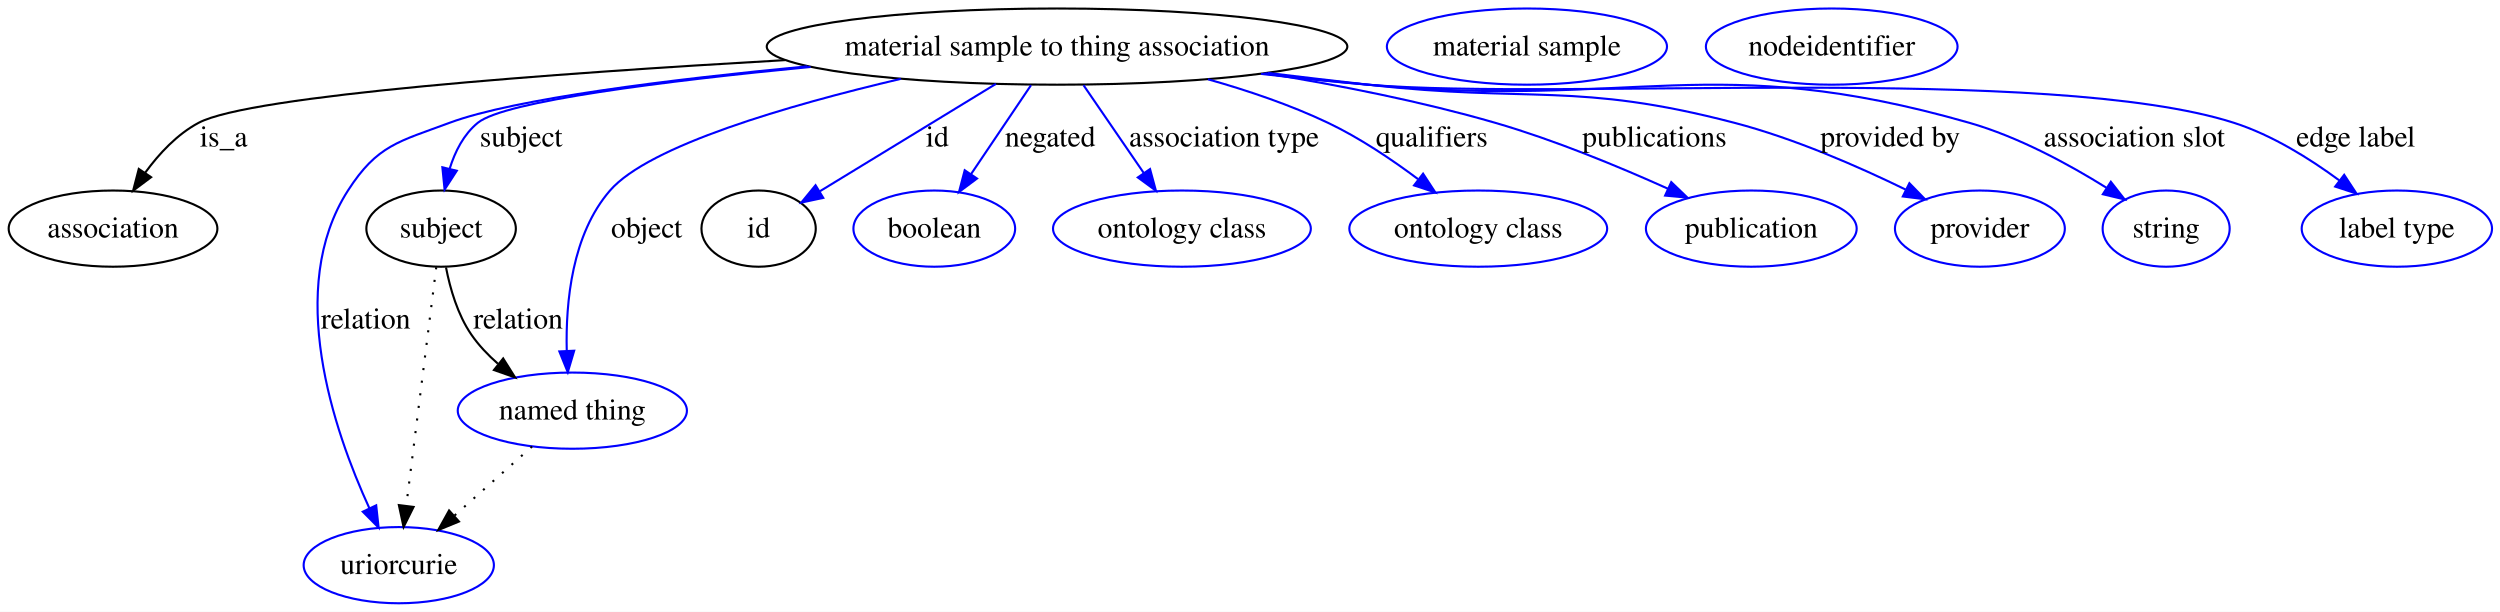
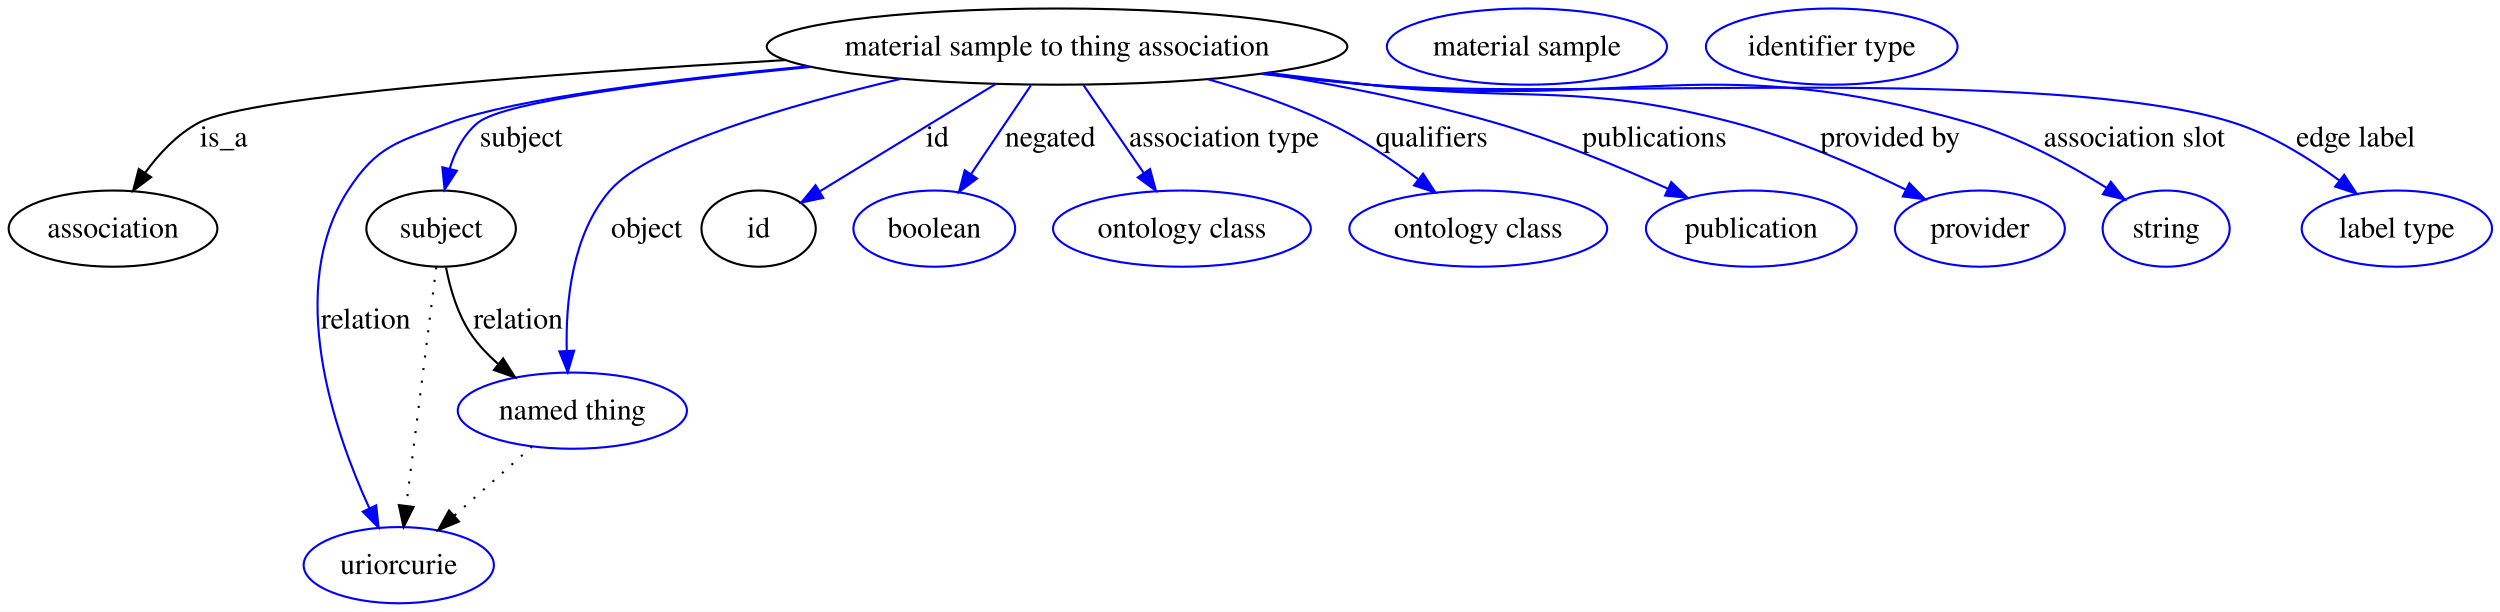
<svg xmlns="http://www.w3.org/2000/svg" width="1181pt" height="289pt" viewBox="0.00 0.00 1181.13 289.00">
  <g id="graph0" class="graph" transform="scale(1 1) rotate(0) translate(4 285)">
    <polygon fill="#ffffff" stroke="transparent" points="-4,4 -4,-285 1177.131,-285 1177.131,4 -4,4" />
    <g id="node1" class="node">
      <ellipse fill="none" stroke="#000000" cx="495.401" cy="-263" rx="137.145" ry="18" />
      <text text-anchor="middle" x="495.401" y="-258.8" font-family="Times,serif" font-size="14.00" fill="#000000">material sample to thing association</text>
    </g>
    <g id="node2" class="node">
      <ellipse fill="none" stroke="#000000" cx="49.401" cy="-177" rx="49.303" ry="18" />
      <text text-anchor="middle" x="49.401" y="-172.8" font-family="Times,serif" font-size="14.00" fill="#000000">association</text>
    </g>
    <g id="edge1" class="edge">
      <path fill="none" stroke="#000000" d="M366.856,-256.61C257.365,-250.344 114.003,-239.87 89.85,-227 79.694,-221.589 71.16,-212.431 64.588,-203.42" />
      <polygon fill="#000000" stroke="#000000" points="67.381,-201.301 58.898,-194.952 61.57,-205.205 67.381,-201.301" />
      <text text-anchor="middle" x="101.677" y="-215.8" font-family="Times,serif" font-size="14.00" fill="#000000">is_a</text>
    </g>
    <g id="node3" class="node">
      <ellipse fill="none" stroke="#000000" cx="204.401" cy="-177" rx="35.313" ry="18" />
      <text text-anchor="middle" x="204.401" y="-172.8" font-family="Times,serif" font-size="14.00" fill="#000000">subject</text>
    </g>
    <g id="edge2" class="edge">
      <path fill="none" stroke="#0000ff" d="M378.95,-253.397C310.258,-246.74 234.329,-237.255 221.746,-227 215.063,-221.553 210.948,-213.38 208.418,-205.212" />
      <polygon fill="#0000ff" stroke="#0000ff" points="211.806,-204.331 206.05,-195.435 205.002,-205.978 211.806,-204.331" />
      <text text-anchor="middle" x="242.229" y="-215.8" font-family="Times,serif" font-size="14.00" fill="#000000">subject</text>
    </g>
    <g id="node5" class="node">
      <ellipse fill="none" stroke="#0000ff" cx="184.401" cy="-18" rx="44.942" ry="18" />
      <text text-anchor="middle" x="184.401" y="-13.8" font-family="Times,serif" font-size="14.00" fill="#000000">uriorcurie</text>
    </g>
    <g id="edge3" class="edge">
      <path fill="none" stroke="#0000ff" d="M377.496,-253.698C312.523,-247.494 238.991,-238.388 208.401,-227 184.373,-218.054 174.276,-216.561 160.401,-195 130.671,-148.799 153.586,-81.772 170.518,-44.872" />
      <polygon fill="#0000ff" stroke="#0000ff" points="173.728,-46.271 174.872,-35.738 167.41,-43.259 173.728,-46.271" />
      <text text-anchor="middle" x="168.781" y="-129.8" font-family="Times,serif" font-size="14.00" fill="#000000">relation</text>
    </g>
    <g id="node6" class="node">
      <ellipse fill="none" stroke="#0000ff" cx="266.401" cy="-91" rx="54.139" ry="18" />
      <text text-anchor="middle" x="266.401" y="-86.8" font-family="Times,serif" font-size="14.00" fill="#000000">named thing</text>
    </g>
    <g id="edge4" class="edge">
      <path fill="none" stroke="#0000ff" d="M421.582,-247.763C368.271,-235.244 302.555,-216.172 284.195,-195 266.271,-174.332 263.205,-142.383 263.76,-119.35" />
      <polygon fill="#0000ff" stroke="#0000ff" points="267.266,-119.315 264.252,-109.158 260.274,-118.977 267.266,-119.315" />
      <text text-anchor="middle" x="301.505" y="-172.8" font-family="Times,serif" font-size="14.00" fill="#000000">object</text>
    </g>
    <g id="node7" class="node">
      <ellipse fill="none" stroke="#000000" cx="354.401" cy="-177" rx="27" ry="18" />
      <text text-anchor="middle" x="354.401" y="-172.8" font-family="Times,serif" font-size="14.00" fill="#000000">id</text>
    </g>
    <g id="edge5" class="edge">
      <path fill="none" stroke="#0000ff" d="M466.528,-245.389C442.238,-230.574 407.676,-209.494 383.361,-194.663" />
      <polygon fill="#0000ff" stroke="#0000ff" points="384.947,-191.531 374.587,-189.312 381.302,-197.507 384.947,-191.531" />
      <text text-anchor="middle" x="438.846" y="-215.8" font-family="Times,serif" font-size="14.00" fill="#000000">id</text>
    </g>
    <g id="node9" class="node">
      <ellipse fill="none" stroke="#0000ff" cx="437.401" cy="-177" rx="38.202" ry="18" />
      <text text-anchor="middle" x="437.401" y="-172.8" font-family="Times,serif" font-size="14.00" fill="#000000">boolean</text>
    </g>
    <g id="edge6" class="edge">
      <path fill="none" stroke="#0000ff" d="M483.101,-244.762C474.863,-232.547 463.898,-216.288 454.774,-202.759" />
      <polygon fill="#0000ff" stroke="#0000ff" points="457.584,-200.666 449.091,-194.332 451.78,-204.58 457.584,-200.666" />
      <text text-anchor="middle" x="492.167" y="-215.8" font-family="Times,serif" font-size="14.00" fill="#000000">negated</text>
    </g>
    <g id="node10" class="node">
      <ellipse fill="none" stroke="#0000ff" cx="554.402" cy="-177" rx="60.905" ry="18" />
      <text text-anchor="middle" x="554.402" y="-172.8" font-family="Times,serif" font-size="14.00" fill="#000000">ontology class</text>
    </g>
    <g id="edge7" class="edge">
      <path fill="none" stroke="#0000ff" d="M507.914,-244.762C516.183,-232.709 527.153,-216.718 536.36,-203.298" />
      <polygon fill="#0000ff" stroke="#0000ff" points="539.338,-205.143 542.11,-194.917 533.566,-201.183 539.338,-205.143" />
      <text text-anchor="middle" x="574.307" y="-215.8" font-family="Times,serif" font-size="14.00" fill="#000000">association type</text>
    </g>
    <g id="node11" class="node">
      <ellipse fill="none" stroke="#0000ff" cx="694.402" cy="-177" rx="60.905" ry="18" />
      <text text-anchor="middle" x="694.402" y="-172.8" font-family="Times,serif" font-size="14.00" fill="#000000">ontology class</text>
    </g>
    <g id="edge8" class="edge">
      <path fill="none" stroke="#0000ff" d="M566.719,-247.55C585.617,-242.226 605.681,-235.426 623.402,-227 638.336,-219.899 653.507,-209.703 665.97,-200.369" />
      <polygon fill="#0000ff" stroke="#0000ff" points="668.337,-202.964 674.13,-194.094 664.069,-197.416 668.337,-202.964" />
      <text text-anchor="middle" x="672.453" y="-215.8" font-family="Times,serif" font-size="14.00" fill="#000000">qualifiers</text>
    </g>
    <g id="node12" class="node">
      <ellipse fill="none" stroke="#0000ff" cx="823.402" cy="-177" rx="49.788" ry="18" />
      <text text-anchor="middle" x="823.402" y="-172.8" font-family="Times,serif" font-size="14.00" fill="#000000">publication</text>
    </g>
    <g id="edge9" class="edge">
      <path fill="none" stroke="#0000ff" d="M593.813,-250.412C628.508,-244.788 667.541,-237.101 702.402,-227 730.416,-218.883 760.748,-206.341 784.035,-195.849" />
      <polygon fill="#0000ff" stroke="#0000ff" points="785.593,-198.985 793.234,-191.646 782.684,-192.618 785.593,-198.985" />
      <text text-anchor="middle" x="777.619" y="-215.8" font-family="Times,serif" font-size="14.00" fill="#000000">publications</text>
    </g>
    <g id="node13" class="node">
      <ellipse fill="none" stroke="#0000ff" cx="931.402" cy="-177" rx="40.132" ry="18" />
      <text text-anchor="middle" x="931.402" y="-172.8" font-family="Times,serif" font-size="14.00" fill="#000000">provider</text>
    </g>
    <g id="edge10" class="edge">
      <path fill="none" stroke="#0000ff" d="M595.005,-250.555C610.854,-248.647 627.073,-246.736 642.402,-245 719.215,-236.302 740.604,-246.524 815.402,-227 843.623,-219.634 873.83,-206.426 896.343,-195.434" />
      <polygon fill="#0000ff" stroke="#0000ff" points="898.098,-198.471 905.492,-190.883 894.98,-192.203 898.098,-198.471" />
      <text text-anchor="middle" x="889.034" y="-215.8" font-family="Times,serif" font-size="14.00" fill="#000000">provided by</text>
    </g>
    <g id="node14" class="node">
      <ellipse fill="none" stroke="#0000ff" cx="1019.402" cy="-177" rx="30.003" ry="18" />
      <text text-anchor="middle" x="1019.402" y="-172.8" font-family="Times,serif" font-size="14.00" fill="#000000">string</text>
    </g>
    <g id="edge11" class="edge">
      <path fill="none" stroke="#0000ff" d="M592.969,-250.241C609.451,-248.318 626.401,-246.485 642.402,-245 768.336,-233.309 804.792,-261.745 926.402,-227 949.516,-220.396 973.354,-207.437 991.109,-196.367" />
      <polygon fill="#0000ff" stroke="#0000ff" points="993.272,-199.137 999.802,-190.794 989.495,-193.244 993.272,-199.137" />
      <text text-anchor="middle" x="1004.369" y="-215.8" font-family="Times,serif" font-size="14.00" fill="#000000">association slot</text>
    </g>
    <g id="node15" class="node">
      <ellipse fill="none" stroke="#0000ff" cx="1128.401" cy="-177" rx="44.96" ry="18" />
      <text text-anchor="middle" x="1128.401" y="-172.8" font-family="Times,serif" font-size="14.00" fill="#000000">label type</text>
    </g>
    <g id="edge12" class="edge">
      <path fill="none" stroke="#0000ff" d="M591.76,-250.112C608.616,-248.169 626.003,-246.363 642.402,-245 733.066,-237.466 964.76,-254.749 1051.401,-227 1069.378,-221.243 1087.199,-210.113 1101.163,-199.812" />
      <polygon fill="#0000ff" stroke="#0000ff" points="1103.514,-202.421 1109.326,-193.562 1099.259,-196.863 1103.514,-202.421" />
      <text text-anchor="middle" x="1108.969" y="-215.8" font-family="Times,serif" font-size="14.00" fill="#000000">edge label</text>
    </g>
    <g id="edge14" class="edge">
      <path fill="none" stroke="#000000" stroke-dasharray="1,5" d="M202.107,-158.761C198.641,-131.205 192.041,-78.735 187.952,-46.223" />
      <polygon fill="#000000" stroke="#000000" points="191.39,-45.512 186.669,-36.027 184.445,-46.385 191.39,-45.512" />
    </g>
    <g id="edge13" class="edge">
      <path fill="none" stroke="#000000" d="M206.713,-158.67C208.66,-148.637 212.21,-136.379 218.643,-127 222.104,-121.953 226.503,-117.322 231.224,-113.183" />
      <polygon fill="#000000" stroke="#000000" points="233.727,-115.664 239.366,-106.695 229.364,-110.19 233.727,-115.664" />
      <text text-anchor="middle" x="240.781" y="-129.8" font-family="Times,serif" font-size="14.00" fill="#000000">relation</text>
    </g>
    <g id="node4" class="node">
      <ellipse fill="none" stroke="#0000ff" cx="717.402" cy="-263" rx="66.175" ry="18" />
      <text text-anchor="middle" x="717.402" y="-258.8" font-family="Times,serif" font-size="14.00" fill="#000000">material sample</text>
    </g>
    <g id="edge15" class="edge">
      <path fill="none" stroke="#000000" stroke-dasharray="1,5" d="M247.383,-74.069C236.438,-64.326 222.527,-51.941 210.564,-41.291" />
      <polygon fill="#000000" stroke="#000000" points="212.831,-38.623 203.034,-34.588 208.176,-43.851 212.831,-38.623" />
    </g>
    <g id="node8" class="node">
-       <ellipse fill="none" stroke="#0000ff" cx="861.402" cy="-263" rx="59.451" ry="18" />
-       <text text-anchor="middle" x="861.402" y="-258.8" font-family="Times,serif" font-size="14.00" fill="#000000">nodeidentifier</text>
+       <ellipse fill="none" stroke="#0000ff" cx="861.402" cy="-263" rx="59.443" ry="18" />
+       <text text-anchor="middle" x="861.402" y="-258.8" font-family="Times,serif" font-size="14.00" fill="#000000">identifier type</text>
    </g>
  </g>
</svg>
